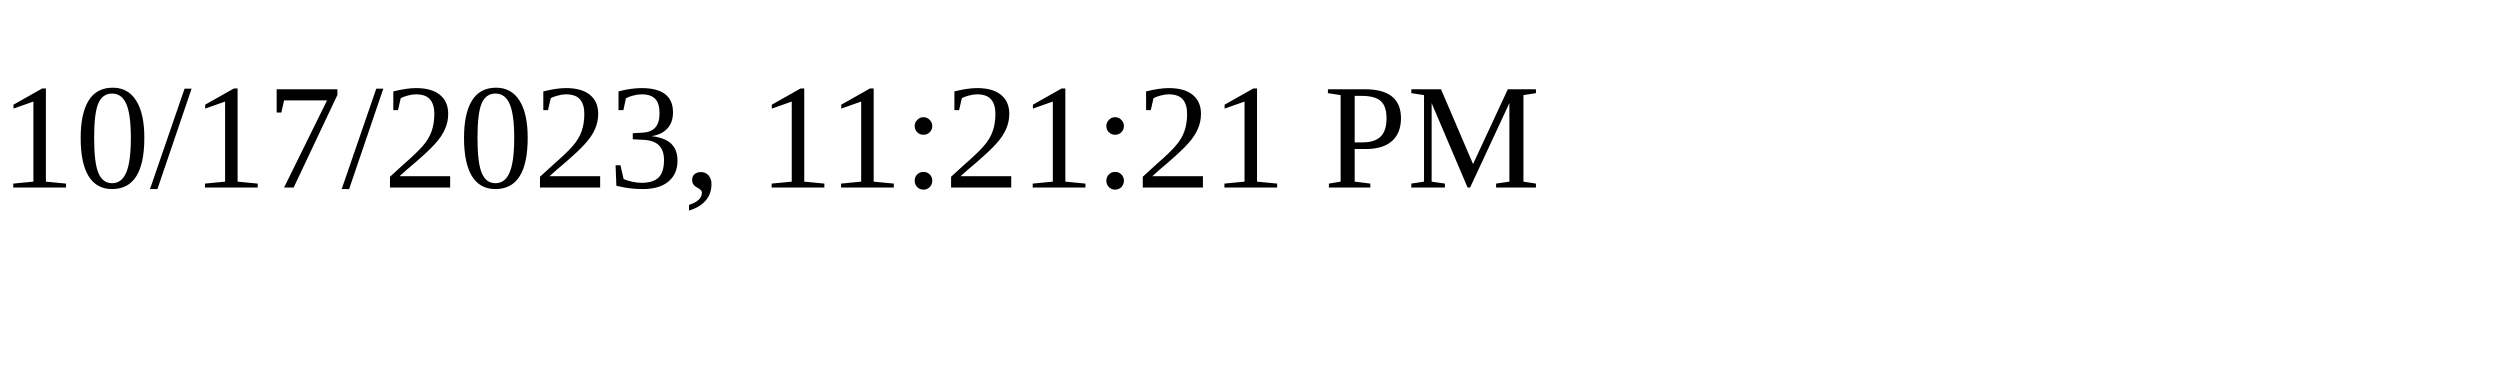
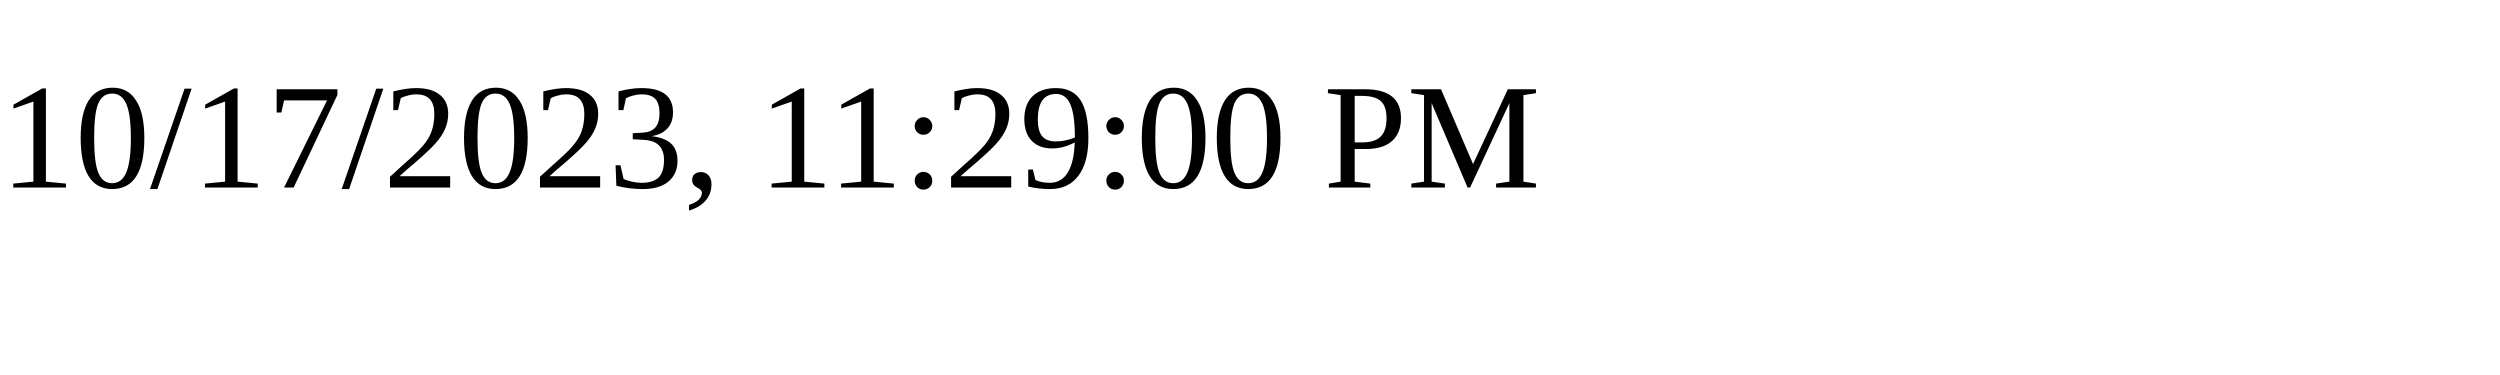
<svg xmlns="http://www.w3.org/2000/svg" height="30" width="200">
-   <text x="0" y="15">10/17/2023, 11:21:21 PM</text>
+   <text x="0" y="15">10/17/2023, 11:29:00 PM</text>
</svg>
